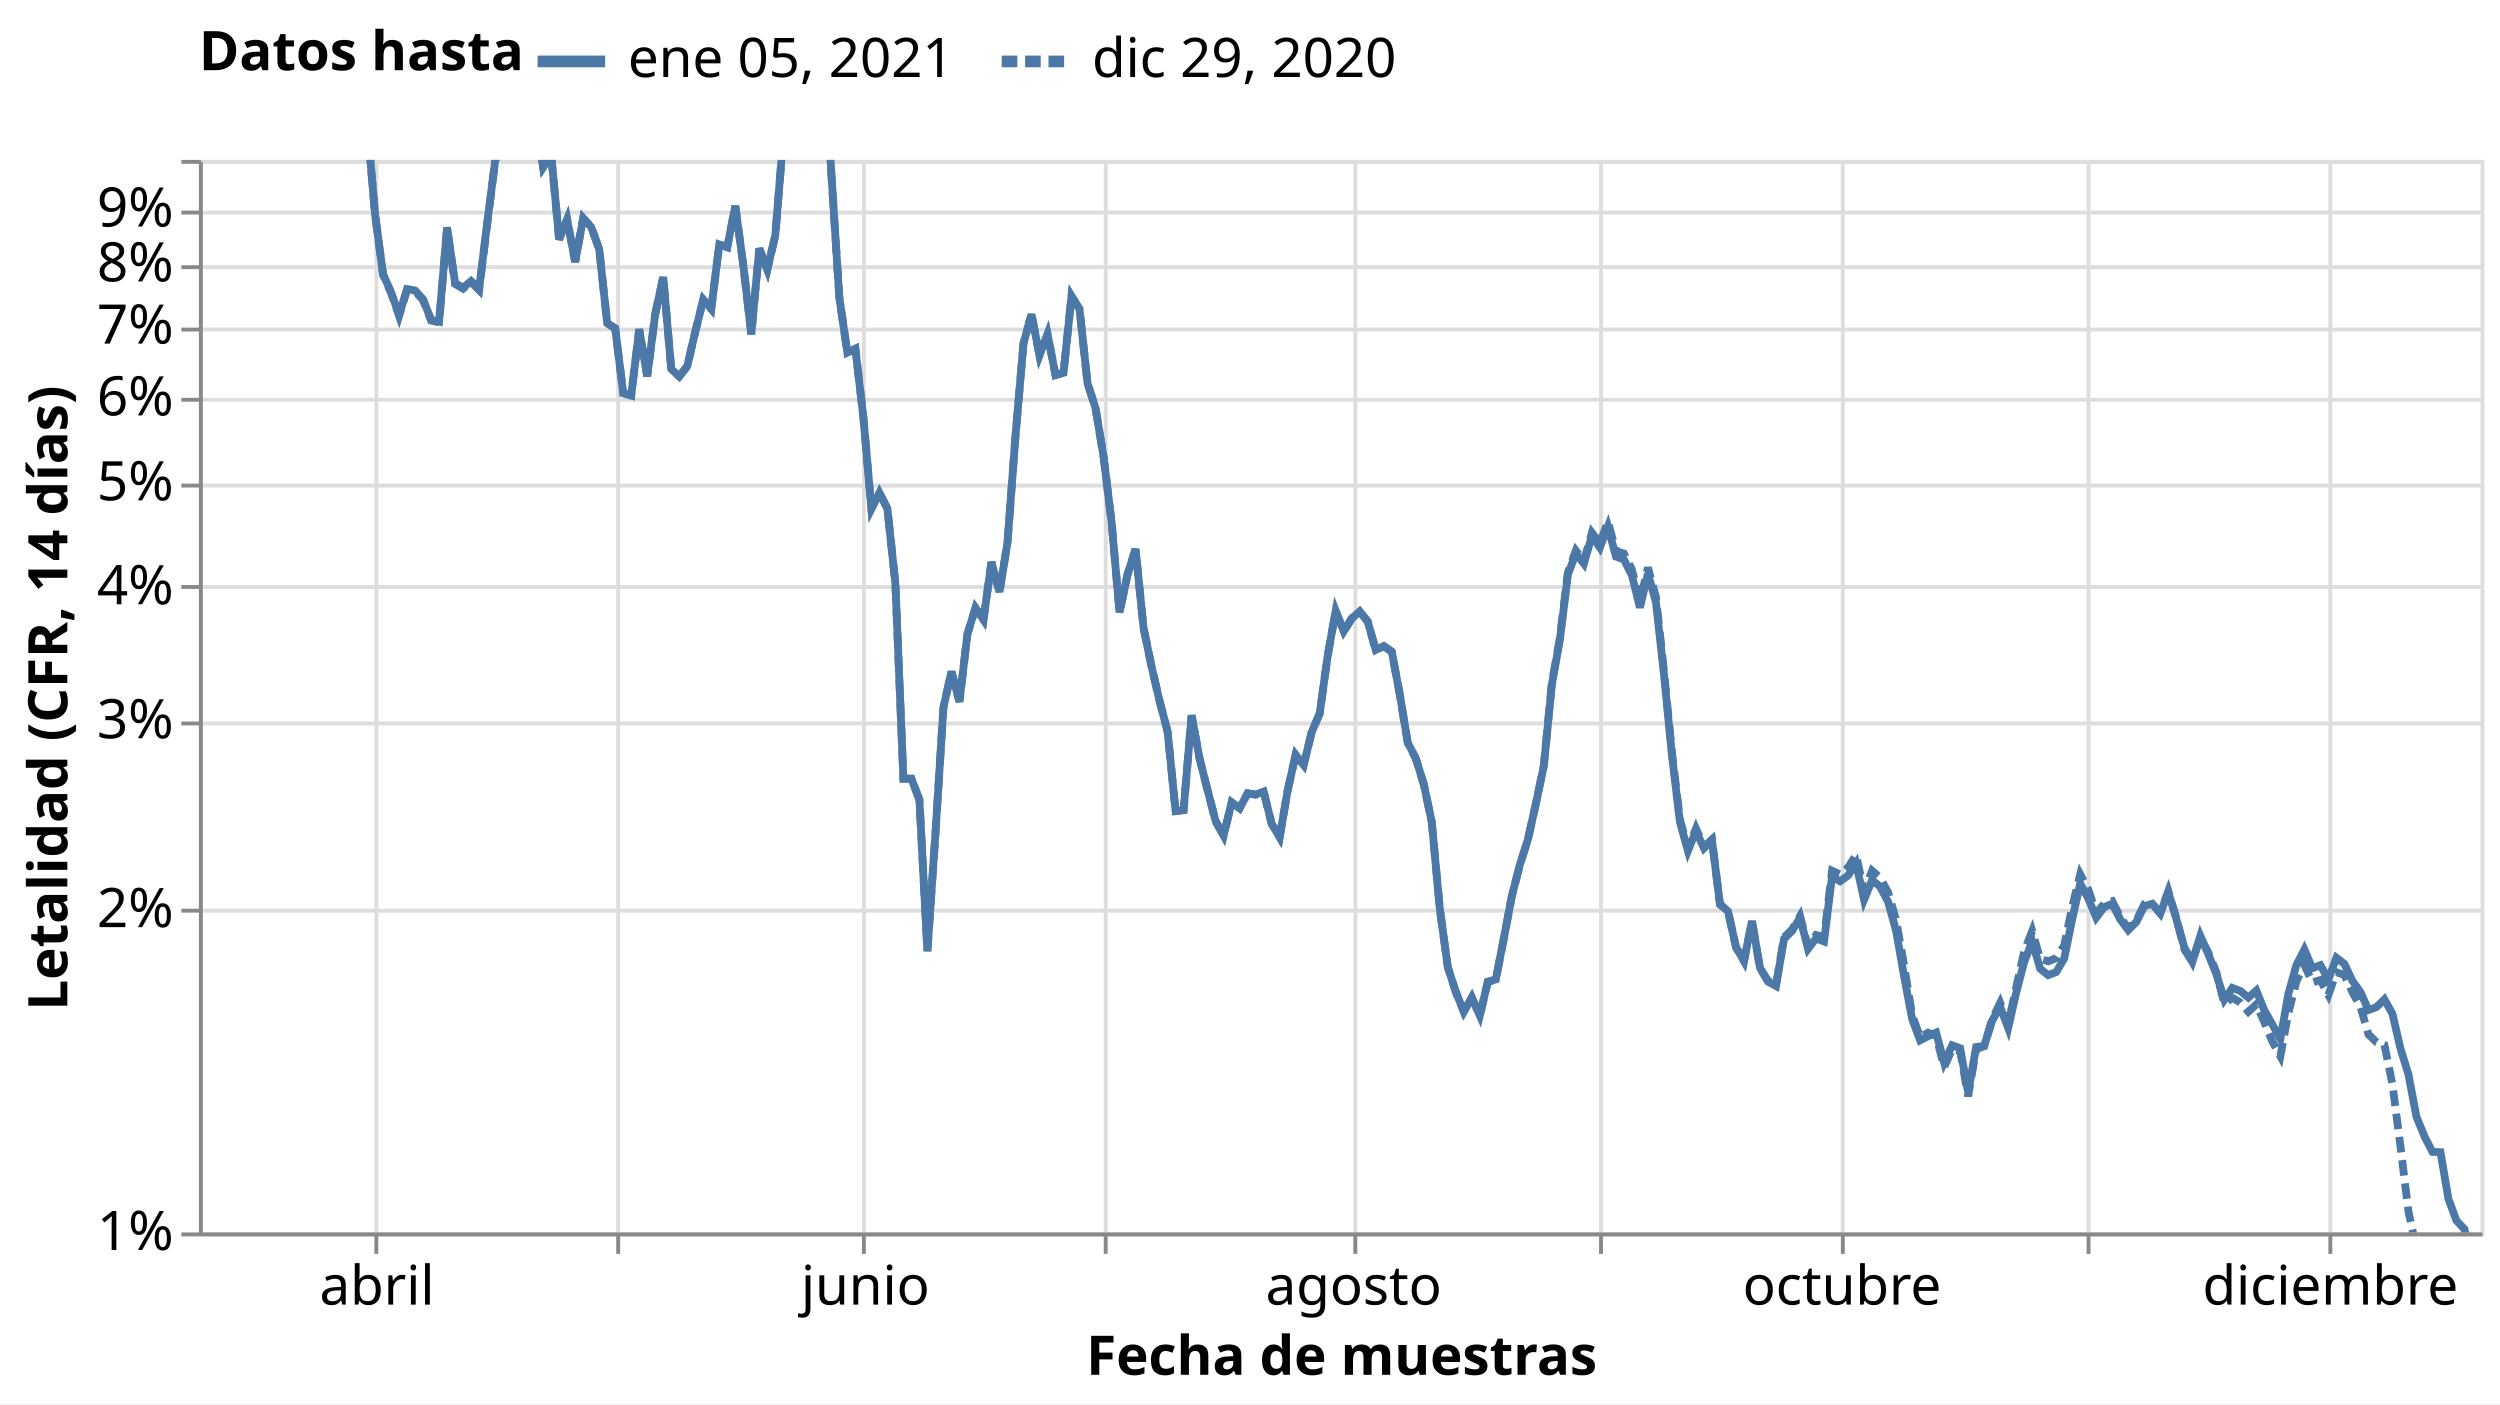
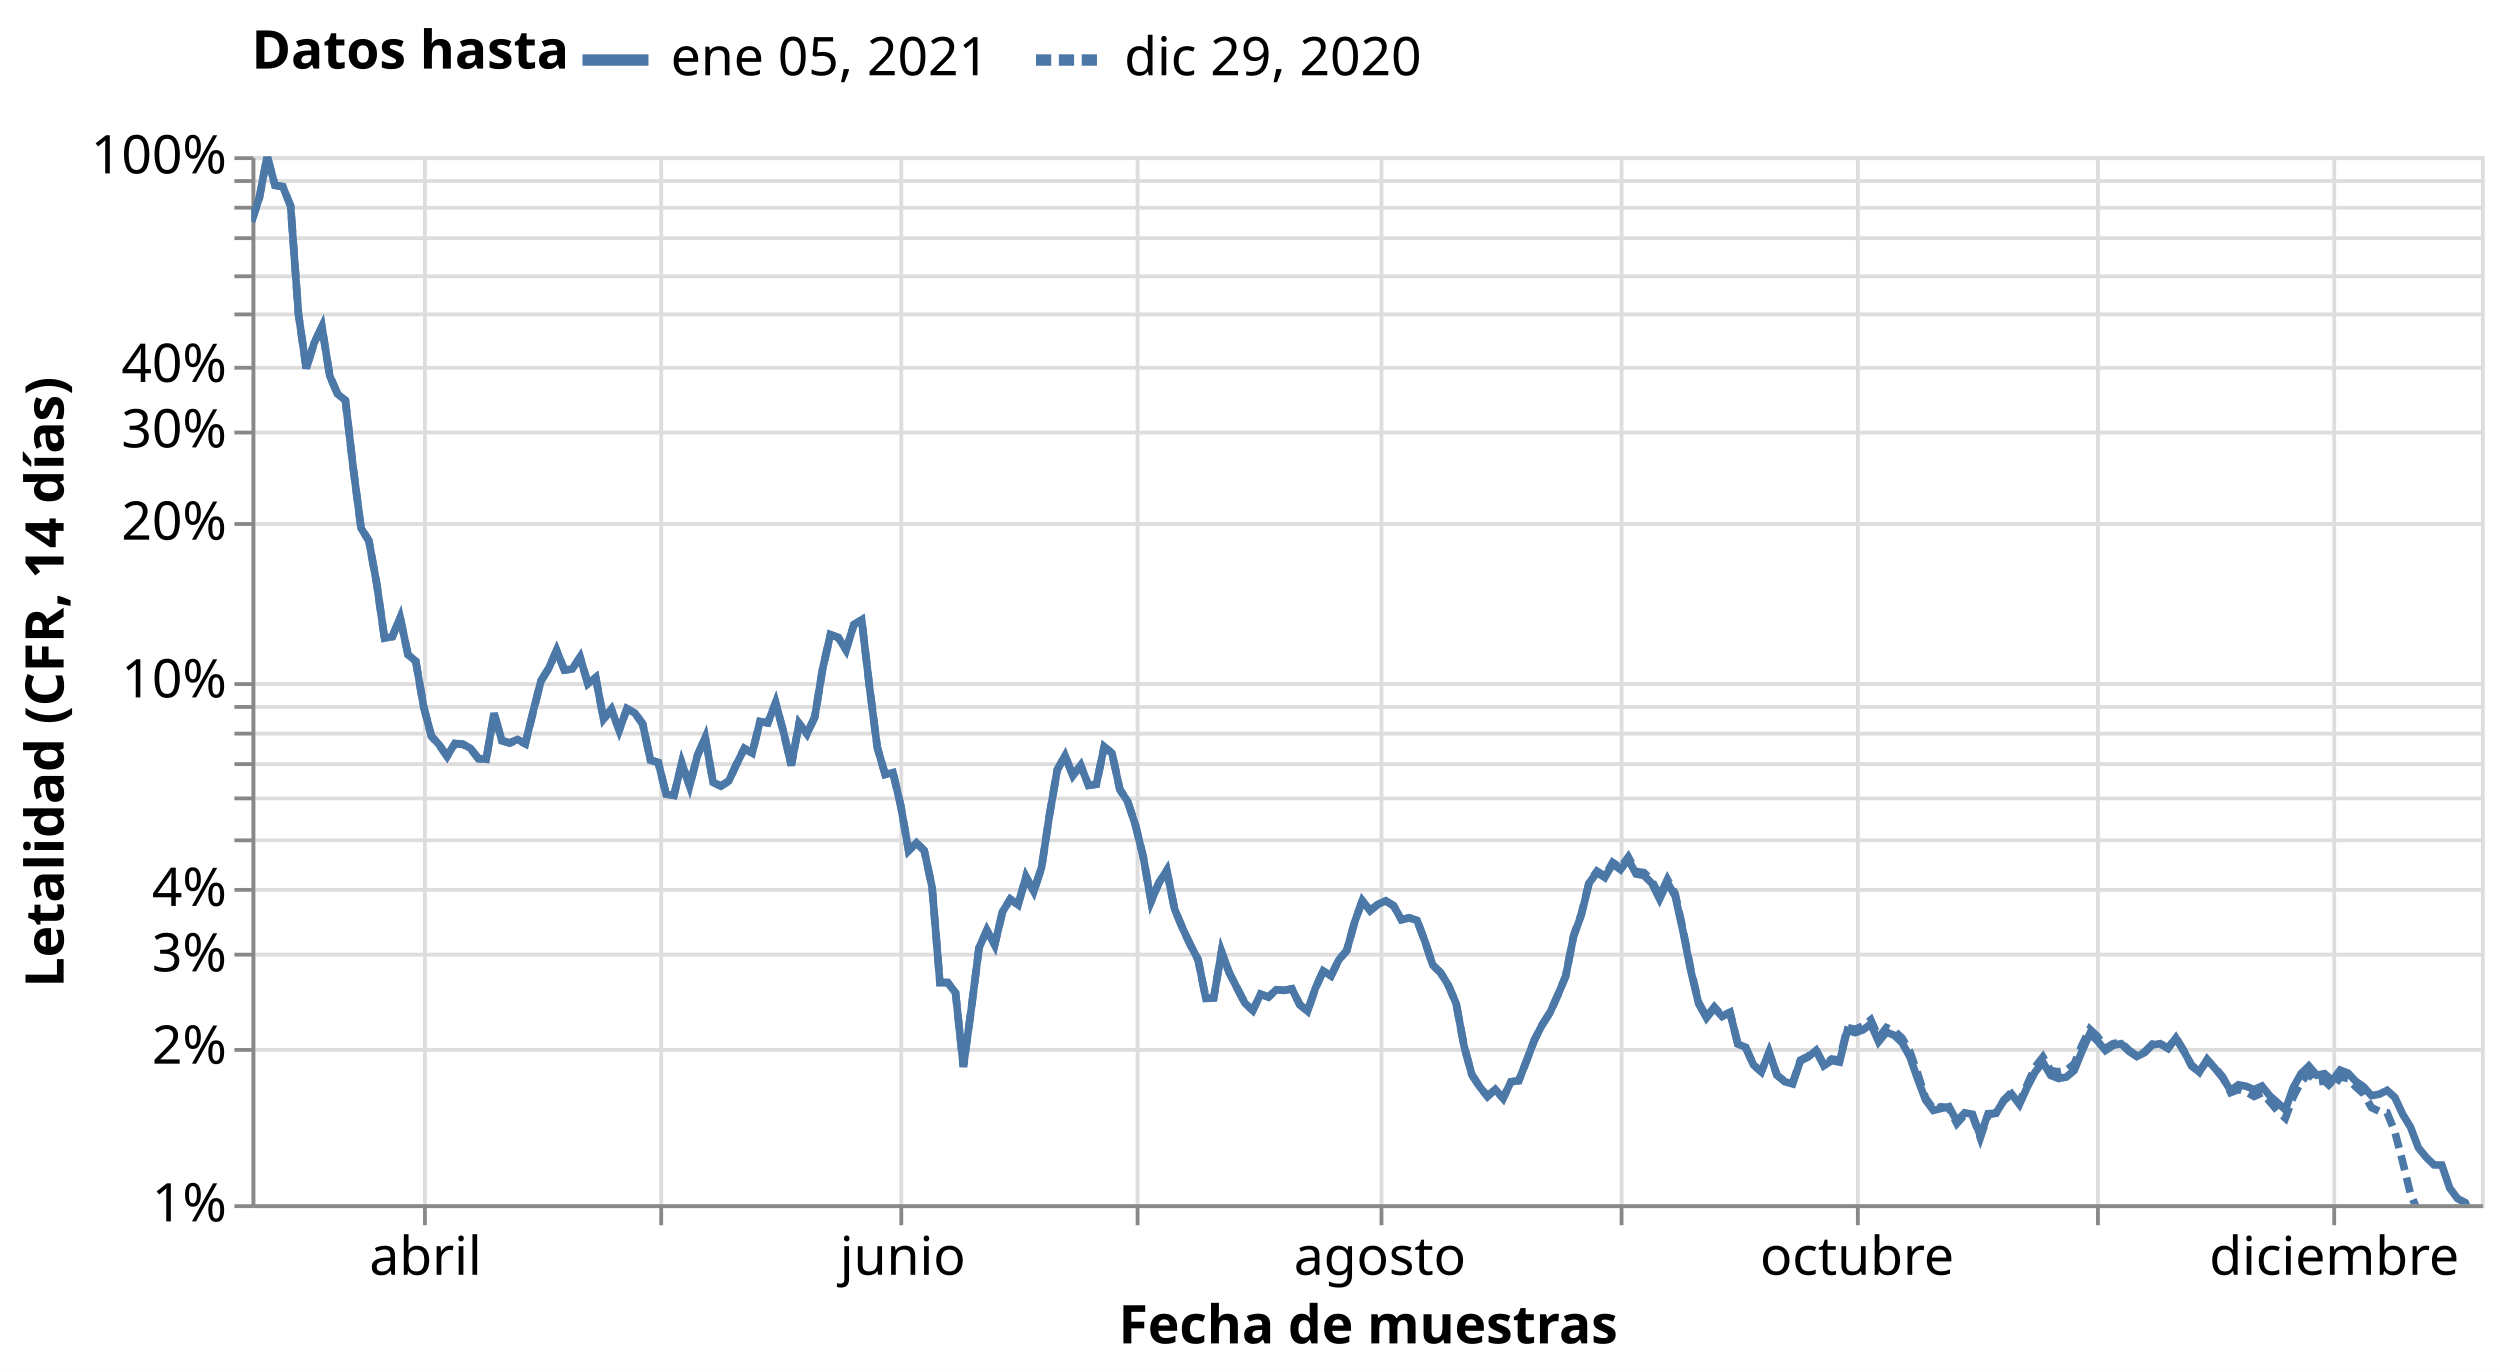
- <svg xmlns="http://www.w3.org/2000/svg" class="marks" width="641" height="360" viewBox="0 0 641 360" version="1.1">
-   <rect width="641" height="360" style="fill: white;" />
+ <svg xmlns="http://www.w3.org/2000/svg" class="marks" width="656" height="360" viewBox="0 0 656 360" version="1.1">
+   <rect width="656" height="360" style="fill: white;" />
  <defs>
    <clipPath id="clip1">
      <rect x="0" y="0" width="585" height="275" />
    </clipPath>
    <clipPath id="clip2">
      <rect x="0" y="0" width="585" height="275" />
    </clipPath>
  </defs>
-   <g transform="translate(51,41)">
+   <g transform="translate(66,41)">
    <g class="mark-group role-frame root">
      <g transform="translate(0,0)">
        <path class="background" d="M0.5,0.5h585v275h-585Z" style="fill: none; stroke: #ddd;" />
        <g>
          <g class="mark-group role-axis">
            <g transform="translate(0.5,275.5)">
              <path class="background" d="M0,0h0v0h0Z" style="pointer-events: none; fill: none;" />
              <g>
                <g class="mark-rule role-axis-grid" style="pointer-events: none;">
                  <line transform="translate(45,-275)" x2="0" y2="275" style="fill: none; stroke: #ddd; stroke-width: 1; opacity: 1;" />
                  <line transform="translate(107,-275)" x2="0" y2="275" style="fill: none; stroke: #ddd; stroke-width: 1; opacity: 1;" />
                  <line transform="translate(170,-275)" x2="0" y2="275" style="fill: none; stroke: #ddd; stroke-width: 1; opacity: 1;" />
                  <line transform="translate(232,-275)" x2="0" y2="275" style="fill: none; stroke: #ddd; stroke-width: 1; opacity: 1;" />
                  <line transform="translate(296,-275)" x2="0" y2="275" style="fill: none; stroke: #ddd; stroke-width: 1; opacity: 1;" />
                  <line transform="translate(359,-275)" x2="0" y2="275" style="fill: none; stroke: #ddd; stroke-width: 1; opacity: 1;" />
                  <line transform="translate(421,-275)" x2="0" y2="275" style="fill: none; stroke: #ddd; stroke-width: 1; opacity: 1;" />
                  <line transform="translate(484,-275)" x2="0" y2="275" style="fill: none; stroke: #ddd; stroke-width: 1; opacity: 1;" />
                  <line transform="translate(546,-275)" x2="0" y2="275" style="fill: none; stroke: #ddd; stroke-width: 1; opacity: 1;" />
                </g>
              </g>
              <path class="foreground" d="" style="pointer-events: none; display: none; fill: none;" />
            </g>
          </g>
          <g class="mark-group role-axis">
            <g transform="translate(0.5,0.5)">
              <path class="background" d="M0,0h0v0h0Z" style="pointer-events: none; fill: none;" />
              <g>
                <g class="mark-rule role-axis-grid" style="pointer-events: none;">
                  <line transform="translate(0,275)" x2="585" y2="0" style="fill: none; stroke: #ddd; stroke-width: 1; opacity: 1;" />
+                   <line transform="translate(0,234)" x2="585" y2="0" style="fill: none; stroke: #ddd; stroke-width: 1; opacity: 1;" />
+                   <line transform="translate(0,209)" x2="585" y2="0" style="fill: none; stroke: #ddd; stroke-width: 1; opacity: 1;" />
                  <line transform="translate(0,192)" x2="585" y2="0" style="fill: none; stroke: #ddd; stroke-width: 1; opacity: 1;" />
+                   <line transform="translate(0,179)" x2="585" y2="0" style="fill: none; stroke: #ddd; stroke-width: 1; opacity: 1;" />
+                   <line transform="translate(0,168)" x2="585" y2="0" style="fill: none; stroke: #ddd; stroke-width: 1; opacity: 1;" />
+                   <line transform="translate(0,159)" x2="585" y2="0" style="fill: none; stroke: #ddd; stroke-width: 1; opacity: 1;" />
+                   <line transform="translate(0,151)" x2="585" y2="0" style="fill: none; stroke: #ddd; stroke-width: 1; opacity: 1;" />
                  <line transform="translate(0,144)" x2="585" y2="0" style="fill: none; stroke: #ddd; stroke-width: 1; opacity: 1;" />
-                   <line transform="translate(0,109)" x2="585" y2="0" style="fill: none; stroke: #ddd; stroke-width: 1; opacity: 1;" />
-                   <line transform="translate(0,83)" x2="585" y2="0" style="fill: none; stroke: #ddd; stroke-width: 1; opacity: 1;" />
-                   <line transform="translate(0,61)" x2="585" y2="0" style="fill: none; stroke: #ddd; stroke-width: 1; opacity: 1;" />
-                   <line transform="translate(0,43)" x2="585" y2="0" style="fill: none; stroke: #ddd; stroke-width: 1; opacity: 1;" />
-                   <line transform="translate(0,27)" x2="585" y2="0" style="fill: none; stroke: #ddd; stroke-width: 1; opacity: 1;" />
+                   <line transform="translate(0,138)" x2="585" y2="0" style="fill: none; stroke: #ddd; stroke-width: 1; opacity: 1;" />
+                   <line transform="translate(0,96)" x2="585" y2="0" style="fill: none; stroke: #ddd; stroke-width: 1; opacity: 1;" />
+                   <line transform="translate(0,72)" x2="585" y2="0" style="fill: none; stroke: #ddd; stroke-width: 1; opacity: 1;" />
+                   <line transform="translate(0,55)" x2="585" y2="0" style="fill: none; stroke: #ddd; stroke-width: 1; opacity: 1;" />
+                   <line transform="translate(0,41)" x2="585" y2="0" style="fill: none; stroke: #ddd; stroke-width: 1; opacity: 1;" />
+                   <line transform="translate(0,31)" x2="585" y2="0" style="fill: none; stroke: #ddd; stroke-width: 1; opacity: 1;" />
+                   <line transform="translate(0,21)" x2="585" y2="0" style="fill: none; stroke: #ddd; stroke-width: 1; opacity: 1;" />
                  <line transform="translate(0,13)" x2="585" y2="0" style="fill: none; stroke: #ddd; stroke-width: 1; opacity: 1;" />
+                   <line transform="translate(0,6)" x2="585" y2="0" style="fill: none; stroke: #ddd; stroke-width: 1; opacity: 1;" />
                  <line transform="translate(0,0)" x2="585" y2="0" style="fill: none; stroke: #ddd; stroke-width: 1; opacity: 1;" />
                </g>
              </g>
              <path class="foreground" d="" style="pointer-events: none; display: none; fill: none;" />
            </g>
          </g>
          <g class="mark-group role-axis">
            <g transform="translate(0.5,275.5)">
              <path class="background" d="M0,0h0v0h0Z" style="pointer-events: none; fill: none;" />
              <g>
                <g class="mark-rule role-axis-tick" style="pointer-events: none;">
                  <line transform="translate(45,0)" x2="0" y2="5" style="fill: none; stroke: #888; stroke-width: 1; opacity: 1;" />
                  <line transform="translate(107,0)" x2="0" y2="5" style="fill: none; stroke: #888; stroke-width: 1; opacity: 1;" />
                  <line transform="translate(170,0)" x2="0" y2="5" style="fill: none; stroke: #888; stroke-width: 1; opacity: 1;" />
                  <line transform="translate(232,0)" x2="0" y2="5" style="fill: none; stroke: #888; stroke-width: 1; opacity: 1;" />
                  <line transform="translate(296,0)" x2="0" y2="5" style="fill: none; stroke: #888; stroke-width: 1; opacity: 1;" />
                  <line transform="translate(359,0)" x2="0" y2="5" style="fill: none; stroke: #888; stroke-width: 1; opacity: 1;" />
                  <line transform="translate(421,0)" x2="0" y2="5" style="fill: none; stroke: #888; stroke-width: 1; opacity: 1;" />
                  <line transform="translate(484,0)" x2="0" y2="5" style="fill: none; stroke: #888; stroke-width: 1; opacity: 1;" />
                  <line transform="translate(546,0)" x2="0" y2="5" style="fill: none; stroke: #888; stroke-width: 1; opacity: 1;" />
                </g>
                <g class="mark-text role-axis-label" style="pointer-events: none;">
                  <text text-anchor="middle" transform="translate(45.15789,18)" style="font-family: sans-serif; font-size: 14px; fill: #000; opacity: 1;">abril</text>
                  <text text-anchor="middle" transform="translate(106.7368,18)" style="font-family: sans-serif; font-size: 14px; fill: #000; opacity: 0;">mayo</text>
                  <text text-anchor="middle" transform="translate(170.3684,18)" style="font-family: sans-serif; font-size: 14px; fill: #000; opacity: 1;">junio</text>
                  <text text-anchor="middle" transform="translate(231.9474,18)" style="font-family: sans-serif; font-size: 14px; fill: #000; opacity: 0;">julio</text>
                  <text text-anchor="middle" transform="translate(295.5789,18)" style="font-family: sans-serif; font-size: 14px; fill: #000; opacity: 1;">agosto</text>
                  <text text-anchor="middle" transform="translate(359.2105,18)" style="font-family: sans-serif; font-size: 14px; fill: #000; opacity: 0;">septiembre</text>
                  <text text-anchor="middle" transform="translate(420.7895,18)" style="font-family: sans-serif; font-size: 14px; fill: #000; opacity: 1;">octubre</text>
                  <text text-anchor="middle" transform="translate(484.4211,18)" style="font-family: sans-serif; font-size: 14px; fill: #000; opacity: 0;">noviembre</text>
                  <text text-anchor="middle" transform="translate(546,18)" style="font-family: sans-serif; font-size: 14px; fill: #000; opacity: 1;">diciembre</text>
                </g>
                <g class="mark-rule role-axis-domain" style="pointer-events: none;">
                  <line transform="translate(0,0)" x2="585" y2="0" style="fill: none; stroke: #888; stroke-width: 1; opacity: 1;" />
                </g>
                <g class="mark-text role-axis-title" style="pointer-events: none;">
                  <text text-anchor="middle" transform="translate(292.5,36)" style="font-family: sans-serif; font-size: 14px; font-weight: bold; fill: #000; opacity: 1;">Fecha de muestras</text>
                </g>
              </g>
              <path class="foreground" d="" style="pointer-events: none; display: none; fill: none;" />
            </g>
          </g>
          <g class="mark-group role-axis">
            <g transform="translate(0.5,0.5)">
              <path class="background" d="M0,0h0v0h0Z" style="pointer-events: none; fill: none;" />
              <g>
                <g class="mark-rule role-axis-tick" style="pointer-events: none;">
                  <line transform="translate(0,275)" x2="-5" y2="0" style="fill: none; stroke: #888; stroke-width: 1; opacity: 1;" />
+                   <line transform="translate(0,234)" x2="-5" y2="0" style="fill: none; stroke: #888; stroke-width: 1; opacity: 1;" />
+                   <line transform="translate(0,209)" x2="-5" y2="0" style="fill: none; stroke: #888; stroke-width: 1; opacity: 1;" />
                  <line transform="translate(0,192)" x2="-5" y2="0" style="fill: none; stroke: #888; stroke-width: 1; opacity: 1;" />
+                   <line transform="translate(0,179)" x2="-5" y2="0" style="fill: none; stroke: #888; stroke-width: 1; opacity: 1;" />
+                   <line transform="translate(0,168)" x2="-5" y2="0" style="fill: none; stroke: #888; stroke-width: 1; opacity: 1;" />
+                   <line transform="translate(0,159)" x2="-5" y2="0" style="fill: none; stroke: #888; stroke-width: 1; opacity: 1;" />
+                   <line transform="translate(0,151)" x2="-5" y2="0" style="fill: none; stroke: #888; stroke-width: 1; opacity: 1;" />
                  <line transform="translate(0,144)" x2="-5" y2="0" style="fill: none; stroke: #888; stroke-width: 1; opacity: 1;" />
-                   <line transform="translate(0,109)" x2="-5" y2="0" style="fill: none; stroke: #888; stroke-width: 1; opacity: 1;" />
-                   <line transform="translate(0,83)" x2="-5" y2="0" style="fill: none; stroke: #888; stroke-width: 1; opacity: 1;" />
-                   <line transform="translate(0,61)" x2="-5" y2="0" style="fill: none; stroke: #888; stroke-width: 1; opacity: 1;" />
-                   <line transform="translate(0,43)" x2="-5" y2="0" style="fill: none; stroke: #888; stroke-width: 1; opacity: 1;" />
-                   <line transform="translate(0,27)" x2="-5" y2="0" style="fill: none; stroke: #888; stroke-width: 1; opacity: 1;" />
+                   <line transform="translate(0,138)" x2="-5" y2="0" style="fill: none; stroke: #888; stroke-width: 1; opacity: 1;" />
+                   <line transform="translate(0,96)" x2="-5" y2="0" style="fill: none; stroke: #888; stroke-width: 1; opacity: 1;" />
+                   <line transform="translate(0,72)" x2="-5" y2="0" style="fill: none; stroke: #888; stroke-width: 1; opacity: 1;" />
+                   <line transform="translate(0,55)" x2="-5" y2="0" style="fill: none; stroke: #888; stroke-width: 1; opacity: 1;" />
+                   <line transform="translate(0,41)" x2="-5" y2="0" style="fill: none; stroke: #888; stroke-width: 1; opacity: 1;" />
+                   <line transform="translate(0,31)" x2="-5" y2="0" style="fill: none; stroke: #888; stroke-width: 1; opacity: 1;" />
+                   <line transform="translate(0,21)" x2="-5" y2="0" style="fill: none; stroke: #888; stroke-width: 1; opacity: 1;" />
                  <line transform="translate(0,13)" x2="-5" y2="0" style="fill: none; stroke: #888; stroke-width: 1; opacity: 1;" />
+                   <line transform="translate(0,6)" x2="-5" y2="0" style="fill: none; stroke: #888; stroke-width: 1; opacity: 1;" />
                  <line transform="translate(0,0)" x2="-5" y2="0" style="fill: none; stroke: #888; stroke-width: 1; opacity: 1;" />
                </g>
                <g class="mark-text role-axis-label" style="pointer-events: none;">
                  <text text-anchor="end" transform="translate(-7,279)" style="font-family: sans-serif; font-size: 14px; fill: #000; opacity: 1;">1%</text>
-                   <text text-anchor="end" transform="translate(-7,196.2168)" style="font-family: sans-serif; font-size: 14px; fill: #000; opacity: 1;">2%</text>
-                   <text text-anchor="end" transform="translate(-7,147.7917)" style="font-family: sans-serif; font-size: 14px; fill: #000; opacity: 1;">3%</text>
-                   <text text-anchor="end" transform="translate(-7,113.4335)" style="font-family: sans-serif; font-size: 14px; fill: #000; opacity: 1;">4%</text>
-                   <text text-anchor="end" transform="translate(-7,86.78325)" style="font-family: sans-serif; font-size: 14px; fill: #000; opacity: 1;">5%</text>
-                   <text text-anchor="end" transform="translate(-7,65.00841)" style="font-family: sans-serif; font-size: 14px; fill: #000; opacity: 1;">6%</text>
-                   <text text-anchor="end" transform="translate(-7,46.59804)" style="font-family: sans-serif; font-size: 14px; fill: #000; opacity: 1;">7%</text>
-                   <text text-anchor="end" transform="translate(-7,30.65025)" style="font-family: sans-serif; font-size: 14px; fill: #000; opacity: 1;">8%</text>
-                   <text text-anchor="end" transform="translate(-7,16.58331)" style="font-family: sans-serif; font-size: 14px; fill: #000; opacity: 1;">9%</text>
-                   <text text-anchor="end" transform="translate(-7,4)" style="font-family: sans-serif; font-size: 14px; fill: #000; opacity: 0;">10%</text>
+                   <text text-anchor="end" transform="translate(-7,237.6084)" style="font-family: sans-serif; font-size: 14px; fill: #000; opacity: 1;">2%</text>
+                   <text text-anchor="end" transform="translate(-7,213.3958)" style="font-family: sans-serif; font-size: 14px; fill: #000; opacity: 1;">3%</text>
+                   <text text-anchor="end" transform="translate(-7,196.2168)" style="font-family: sans-serif; font-size: 14px; fill: #000; opacity: 1;">4%</text>
+                   <text text-anchor="end" transform="translate(-7,182.8916)" style="font-family: sans-serif; font-size: 14px; fill: #000; opacity: 0;">5%</text>
+                   <text text-anchor="end" transform="translate(-7,172.0042)" style="font-family: sans-serif; font-size: 14px; fill: #000; opacity: 1;" />
+                   <text text-anchor="end" transform="translate(-7,162.799)" style="font-family: sans-serif; font-size: 14px; fill: #000; opacity: 1;" />
+                   <text text-anchor="end" transform="translate(-7,154.8251)" style="font-family: sans-serif; font-size: 14px; fill: #000; opacity: 1;" />
+                   <text text-anchor="end" transform="translate(-7,147.7917)" style="font-family: sans-serif; font-size: 14px; fill: #000; opacity: 1;" />
+                   <text text-anchor="end" transform="translate(-7,141.5)" style="font-family: sans-serif; font-size: 14px; fill: #000; opacity: 1;">10%</text>
+                   <text text-anchor="end" transform="translate(-7,100.1084)" style="font-family: sans-serif; font-size: 14px; fill: #000; opacity: 1;">20%</text>
+                   <text text-anchor="end" transform="translate(-7,75.89583)" style="font-family: sans-serif; font-size: 14px; fill: #000; opacity: 1;">30%</text>
+                   <text text-anchor="end" transform="translate(-7,58.71675)" style="font-family: sans-serif; font-size: 14px; fill: #000; opacity: 1;">40%</text>
+                   <text text-anchor="end" transform="translate(-7,45.39162)" style="font-family: sans-serif; font-size: 14px; fill: #000; opacity: 0;">50%</text>
+                   <text text-anchor="end" transform="translate(-7,34.5042)" style="font-family: sans-serif; font-size: 14px; fill: #000; opacity: 1;" />
+                   <text text-anchor="end" transform="translate(-7,25.29902)" style="font-family: sans-serif; font-size: 14px; fill: #000; opacity: 1;" />
+                   <text text-anchor="end" transform="translate(-7,17.32513)" style="font-family: sans-serif; font-size: 14px; fill: #000; opacity: 1;" />
+                   <text text-anchor="end" transform="translate(-7,10.29165)" style="font-family: sans-serif; font-size: 14px; fill: #000; opacity: 1;" />
+                   <text text-anchor="end" transform="translate(-7,4)" style="font-family: sans-serif; font-size: 14px; fill: #000; opacity: 1;">100%</text>
                </g>
                <g class="mark-rule role-axis-domain" style="pointer-events: none;">
                  <line transform="translate(0,275)" x2="0" y2="-275" style="fill: none; stroke: #888; stroke-width: 1; opacity: 1;" />
                </g>
                <g class="mark-text role-axis-title" style="pointer-events: none;">
-                   <text text-anchor="middle" transform="translate(-31.23438,137.5) rotate(-90) translate(0,-3)" style="font-family: sans-serif; font-size: 14px; font-weight: bold; fill: #000; opacity: 1;">Letalidad (CFR, 14 días)</text>
+                   <text text-anchor="middle" transform="translate(-46.80664,137.5) rotate(-90) translate(0,-3)" style="font-family: sans-serif; font-size: 14px; font-weight: bold; fill: #000; opacity: 1;">Letalidad (CFR, 14 días)</text>
                </g>
              </g>
              <path class="foreground" d="" style="pointer-events: none; display: none; fill: none;" />
            </g>
          </g>
          <g class="mark-group role-scope pathgroup">
            <g transform="translate(0,0)">
              <path class="background" d="M0,0h585v275h-585Z" style="fill: none;" />
              <g>
                <g class="mark-line role-mark marks" clip-path="url(#clip1)">
-                   <path d="M0,-240.642L2.053,-253.225L4.105,-275L6.158,-259.733L8.211,-259.052L10.263,-248.882L12.316,-192.217L14.368,-163.615L16.421,-176.949L18.474,-185.518L20.526,-159.739L22.579,-150.241L24.632,-146.875L26.684,-111.386L28.737,-79.848L30.789,-73.224L32.842,-50.744L34.895,-22.086L36.947,-22.882L39,-32.919L41.053,-13.452L43.105,-9.958L45.158,13.897L47.211,29.275L49.263,33.903L51.316,39.797L53.368,33.118L55.421,33.465L57.474,35.743L59.526,40.995L61.579,41.458L63.632,17.267L65.684,31.57L67.737,32.776L69.789,31.064L71.842,33.099L73.895,16.367L75.947,0.351L78,-6.317L80.053,-15.656L82.105,-5.343L84.158,-5.909L86.211,-12.127L88.263,1.823L90.316,-1.442L92.368,20.41L94.421,15.267L96.474,26.172L98.526,14.948L100.579,17.21L102.632,22.876L104.684,41.879L106.737,43.194L108.789,59.808L110.842,60.41L112.895,43.422L114.947,55.509L117,39.527L119.053,30.015L121.105,53.619L123.158,55.509L125.211,52.91L127.263,44.059L129.316,35.819L131.368,38.2L133.421,21.673L135.474,22.386L137.526,11.8L139.579,27.017L141.632,44.693L143.684,22.713L145.737,28.111L147.789,19.326L149.842,-5.792L151.895,-23.925L153.947,-22.459L156,-15.948L158.053,-29.165L160.105,-31.733L162.158,3.53L164.211,35.349L166.263,49.416L168.316,48.425L170.368,65.979L172.421,89.42L174.474,85.315L176.526,89.42L178.579,108.635L180.632,158.652L182.684,158.652L184.737,164.064L186.789,202.874L188.842,172.807L190.895,140.4L192.947,131.208L195,138.916L197.053,121.538L199.105,114.881L201.158,117.886L203.211,103.128L205.263,110.791L207.316,98.17L209.368,70.862L211.421,47.051L213.474,39.571L215.526,50.098L217.579,44.693L219.632,55.162L221.684,54.592L223.737,34.926L225.789,38.256L227.842,57.276L229.895,63.643L231.947,76.039L234,92.822L236.053,116.034L238.105,106.263L240.158,99.789L242.211,120.048L244.263,129.945L246.316,138.734L248.368,146.555L250.421,166.983L252.474,166.705L254.526,142.407L256.579,153.552L258.632,161.625L260.684,169.537L262.737,173.224L264.789,164.736L266.842,166.24L268.895,162.403L270.947,162.745L273,161.949L275.053,170.238L277.105,173.666L279.158,161.646L281.211,152.527L283.263,155.12L285.316,146.735L287.368,141.935L289.421,127.123L291.474,115.587L293.526,120.874L295.579,117.562L297.632,115.78L299.684,118.327L301.737,125.649L303.789,124.635L305.842,126.049L307.895,136.971L309.947,149.431L312,153.393L314.053,160.055L316.105,169.741L318.158,191.904L320.211,206.96L322.263,213.309L324.316,218.349L326.368,214.723L328.421,219.402L330.474,210.699L332.526,210.13L334.579,199.609L336.632,188.763L338.684,180.749L340.737,174.292L342.789,165.118L344.842,155.361L346.895,134.503L348.947,123.072L351,106.341L353.053,100.89L355.105,103.536L357.158,96.39L359.211,99.393L361.263,93.994L363.316,101.699L365.368,102.456L367.421,106.515L369.474,114.796L371.526,106.069L373.579,113.372L375.632,131.857L377.684,152.63L379.737,169.803L381.789,177.17L383.842,172.024L385.895,176.476L387.947,174.404L390,190.9L392.053,192.639L394.105,201.84L396.158,205.372L398.211,195.13L400.263,207.142L402.316,210.695L404.368,211.821L406.421,199.719L408.474,197.707L410.526,194.295L412.579,202.3L414.632,199.609L416.684,200.394L418.737,183.716L420.789,184.954L422.842,183.501L424.895,180.352L426.947,189.706L429,184.666L431.053,186.329L433.105,190.235L435.158,197.674L437.211,209.369L439.263,220.242L441.316,225.742L443.368,224.694L445.421,223.77L447.474,231.442L449.526,227.018L451.579,227.763L453.632,239.111L455.684,227.459L457.737,227.171L459.789,220.671L461.842,217.121L463.895,222.607L465.947,213.541L468,205.646L470.053,200.424L472.105,207.375L474.158,209.024L476.211,208.239L478.263,204.78L480.316,194.687L482.368,185.521L484.421,189.34L486.474,194.282L488.526,191.565L490.579,190.725L492.632,194.724L494.684,197.478L496.737,195.419L498.789,191.34L500.842,190.721L502.895,193.223L504.947,187.746L507,194.569L509.053,201.893L511.105,205.639L513.158,198.942L515.211,203.659L517.263,208.733L519.316,215.322L521.368,212.291L523.421,213.086L525.474,214.785L527.526,212.971L529.579,218.051L531.632,221.669L533.684,225.414L535.737,213.82L537.789,206.472L539.842,202.464L541.895,207.252L543.947,206.472L546,210.114L548.053,204.566L550.105,206.155L552.158,210.504L554.211,213.334L556.263,217.996L558.316,217.23L560.368,215.226L562.421,218.954L564.474,227.799L566.526,234.516L568.579,245.336L570.632,250.361L572.684,254.343L574.737,254.422L576.789,266.432L578.842,271.982L580.895,274.142L582.947,283.212L585,289.207" style="fill: none; stroke: #4c78a8; stroke-width: 2; stroke-dasharray: 1,0;" />
+                   <path d="M0,17.179L2.053,10.887L4.105,0L6.158,7.634L8.211,7.974L10.263,13.059L12.316,41.392L14.368,55.692L16.421,49.025L18.474,44.741L20.526,57.63L22.579,62.379L24.632,64.062L26.684,81.807L28.737,97.576L30.789,100.888L32.842,112.128L34.895,126.457L36.947,126.059L39,121.04L41.053,130.774L43.105,132.521L45.158,144.449L47.211,152.138L49.263,154.451L51.316,157.398L53.368,154.059L55.421,154.233L57.474,155.372L59.526,157.997L61.579,158.229L63.632,146.134L65.684,153.285L67.737,153.888L69.789,153.032L71.842,154.05L73.895,145.683L75.947,137.675L78,134.342L80.053,129.672L82.105,134.829L84.158,134.545L86.211,131.437L88.263,138.412L90.316,136.779L92.368,147.705L94.421,145.134L96.474,150.586L98.526,144.974L100.579,146.105L102.632,148.938L104.684,158.44L106.737,159.097L108.789,167.404L110.842,167.705L112.895,159.211L114.947,165.255L117,157.264L119.053,152.507L121.105,164.309L123.158,165.255L125.211,163.955L127.263,159.529L129.316,155.41L131.368,156.6L133.421,148.336L135.474,148.693L137.526,143.4L139.579,151.009L141.632,159.846L143.684,148.857L145.737,151.556L147.789,147.163L149.842,134.604L151.895,125.537L153.947,126.27L156,129.526L158.053,122.918L160.105,121.633L162.158,139.265L164.211,155.175L166.263,162.208L168.316,161.713L170.368,170.49L172.421,182.21L174.474,180.158L176.526,182.21L178.579,191.817L180.632,216.826L182.684,216.826L184.737,219.532L186.789,238.937L188.842,223.903L190.895,207.7L192.947,203.104L195,206.958L197.053,198.269L199.105,194.94L201.158,196.443L203.211,189.064L205.263,192.895L207.316,186.585L209.368,172.931L211.421,161.025L213.474,157.286L215.526,162.549L217.579,159.846L219.632,165.081L221.684,164.796L223.737,154.963L225.789,156.628L227.842,166.138L229.895,169.322L231.947,175.519L234,183.911L236.053,195.517L238.105,190.631L240.158,187.395L242.211,197.524L244.263,202.472L246.316,206.867L248.368,210.778L250.421,220.992L252.474,220.852L254.526,208.704L256.579,214.276L258.632,218.313L260.684,222.268L262.737,224.112L264.789,219.868L266.842,220.62L268.895,218.702L270.947,218.872L273,218.474L275.053,222.619L277.105,224.333L279.158,218.323L281.211,213.763L283.263,215.06L285.316,210.868L287.368,208.467L289.421,201.061L291.474,195.293L293.526,197.937L295.579,196.281L297.632,195.39L299.684,196.664L301.737,200.325L303.789,199.817L305.842,200.525L307.895,205.986L309.947,212.215L312,214.197L314.053,217.528L316.105,222.37L318.158,233.452L320.211,240.98L322.263,244.154L324.316,246.675L326.368,244.861L328.421,247.201L330.474,242.849L332.526,242.565L334.579,237.305L336.632,231.881L338.684,227.874L340.737,224.646L342.789,220.059L344.842,215.18L346.895,204.751L348.947,199.036L351,190.67L353.053,187.945L355.105,189.268L357.158,185.695L359.211,187.197L361.263,184.497L363.316,188.349L365.368,188.728L367.421,190.758L369.474,194.898L371.526,190.535L373.579,194.186L375.632,203.428L377.684,213.815L379.737,222.402L381.789,226.085L383.842,223.512L385.895,225.738L387.947,224.702L390,232.95L392.053,233.819L394.105,238.42L396.158,240.186L398.211,235.065L400.263,241.071L402.316,242.848L404.368,243.411L406.421,237.36L408.474,236.354L410.526,234.648L412.579,238.65L414.632,237.305L416.684,237.697L418.737,229.358L420.789,229.977L422.842,229.25L424.895,227.676L426.947,232.353L429,229.833L431.053,230.665L433.105,232.618L435.158,236.337L437.211,242.185L439.263,247.621L441.316,250.371L443.368,249.847L445.421,249.385L447.474,253.221L449.526,251.009L451.579,251.382L453.632,257.055L455.684,251.23L457.737,251.085L459.789,247.835L461.842,246.061L463.895,248.803L465.947,244.271L468,240.323L470.053,237.712L472.105,241.188L474.158,242.012L476.211,241.62L478.263,239.89L480.316,234.843L482.368,230.261L484.421,232.17L486.474,234.641L488.526,233.283L490.579,232.862L492.632,234.862L494.684,236.239L496.737,235.21L498.789,233.17L500.842,232.861L502.895,234.111L504.947,231.373L507,234.784L509.053,238.447L511.105,240.32L513.158,236.971L515.211,239.329L517.263,241.866L519.316,245.161L521.368,243.646L523.421,244.043L525.474,244.893L527.526,243.986L529.579,246.526L531.632,248.335L533.684,250.207L535.737,244.41L537.789,240.736L539.842,238.732L541.895,241.126L543.947,240.736L546,242.557L548.053,239.783L550.105,240.578L552.158,242.752L554.211,244.167L556.263,246.498L558.316,246.115L560.368,245.113L562.421,246.977L564.474,251.399L566.526,254.758L568.579,260.168L570.632,262.68L572.684,264.671L574.737,264.711L576.789,270.716L578.842,273.491L580.895,274.571L582.947,279.106L585,282.104" style="fill: none; stroke: #4c78a8; stroke-width: 2; stroke-dasharray: 1,0;" />
                </g>
              </g>
              <path class="foreground" d="" style="display: none; fill: none;" />
            </g>
            <g transform="translate(0,0)">
              <path class="background" d="M0,0h585v275h-585Z" style="fill: none;" />
              <g>
                <g class="mark-line role-mark marks" clip-path="url(#clip2)">
-                   <path d="M0,-240.642L2.053,-253.225L4.105,-275L6.158,-259.733L8.211,-259.052L10.263,-248.882L12.316,-192.217L14.368,-163.615L16.421,-176.949L18.474,-185.518L20.526,-159.739L22.579,-150.241L24.632,-146.875L26.684,-111.386L28.737,-79.848L30.789,-73.224L32.842,-50.744L34.895,-22.086L36.947,-22.882L39,-32.919L41.053,-13.452L43.105,-9.958L45.158,13.897L47.211,29.483L49.263,34.098L51.316,39.991L53.368,33.315L55.421,33.657L57.474,35.94L59.526,41.196L61.579,41.669L63.632,17.497L65.684,31.805L67.737,33.015L69.789,31.334L71.842,33.391L73.895,16.692L75.947,0.351L78,-6.317L80.053,-15.656L82.105,-5.343L84.158,-5.909L86.211,-12.127L88.263,1.823L90.316,-1.442L92.368,20.41L94.421,15.267L96.474,26.172L98.526,14.948L100.579,17.21L102.632,22.876L104.684,41.879L106.737,43.194L108.789,59.808L110.842,60.41L112.895,43.422L114.947,55.509L117,39.527L119.053,30.015L121.105,53.619L123.158,55.509L125.211,52.91L127.263,44.059L129.316,35.819L131.368,38.2L133.421,21.673L135.474,22.386L137.526,11.8L139.579,27.017L141.632,44.693L143.684,22.713L145.737,28.111L147.789,19.326L149.842,-5.792L151.895,-23.925L153.947,-22.459L156,-15.948L158.053,-29.165L160.105,-31.733L162.158,3.53L164.211,35.349L166.263,49.416L168.316,48.425L170.368,65.979L172.421,89.42L174.474,85.315L176.526,89.42L178.579,108.635L180.632,158.652L182.684,158.652L184.737,164.064L186.789,202.874L188.842,172.807L190.895,140.4L192.947,131.208L195,138.916L197.053,121.538L199.105,114.881L201.158,117.886L203.211,103.128L205.263,110.791L207.316,98.17L209.368,70.862L211.421,47.051L213.474,39.571L215.526,50.098L217.579,44.693L219.632,55.162L221.684,54.592L223.737,34.926L225.789,38.256L227.842,57.276L229.895,63.643L231.947,76.039L234,92.822L236.053,116.034L238.105,106.263L240.158,99.789L242.211,120.048L244.263,129.945L246.316,138.734L248.368,146.555L250.421,166.983L252.474,166.705L254.526,142.407L256.579,153.552L258.632,161.625L260.684,169.537L262.737,173.224L264.789,164.736L266.842,166.24L268.895,162.403L270.947,162.745L273,161.949L275.053,170.238L277.105,173.666L279.158,161.646L281.211,152.527L283.263,155.12L285.316,146.735L287.368,141.935L289.421,127.159L291.474,115.626L293.526,120.913L295.579,117.6L297.632,115.818L299.684,118.365L301.737,125.685L303.789,124.704L305.842,126.117L307.895,137.035L309.947,149.493L312,153.456L314.053,160.116L316.105,169.8L318.158,191.932L320.211,206.987L322.263,213.335L324.316,218.401L326.368,214.775L328.421,219.428L330.474,210.753L332.526,210.156L334.579,199.637L336.632,188.791L338.684,180.778L340.737,174.321L342.789,165.118L344.842,155.206L346.895,134.108L348.947,122.589L351,105.786L353.053,100.166L355.105,102.849L357.158,95.586L359.211,98.325L361.263,92.736L363.316,100.308L365.368,100.931L367.421,105.029L369.474,113.307L371.526,104.512L373.579,112.044L375.632,130.964L377.684,151.884L379.737,169.129L381.789,176.602L383.842,171.425L385.895,176.121L387.947,174.232L390,190.822L392.053,192.614L394.105,201.912L396.158,205.467L398.211,195.225L400.263,207.233L402.316,210.491L404.368,211.495L406.421,199.349L408.474,197.318L410.526,193.851L412.579,201.776L414.632,198.741L416.684,199.343L418.737,182.258L420.789,183.164L422.842,181.434L424.895,178.183L426.947,187.54L429,182.258L431.053,184.052L433.105,187.781L435.158,194.916L437.211,206.49L439.263,219.243L441.316,224.885L443.368,223.784L445.421,224.593L447.474,232.615L449.526,228.006L451.579,228.437L453.632,240.102L455.684,228.009L457.737,227.243L459.789,220.362L461.842,216.129L463.895,221.608L465.947,212.184L468,202.947L470.053,197.708L472.105,204.843L474.158,205.475L476.211,204.661L478.263,201.371L480.316,191.502L482.368,183.15L484.421,187.041L486.474,193.124L488.526,190.674L490.579,190.059L492.632,194.1L494.684,197.07L496.737,195.037L498.789,190.882L500.842,190.766L502.895,193.075L504.947,187.492L507,194.317L509.053,202.399L511.105,205.587L513.158,199.415L515.211,203.239L517.263,208.236L519.316,216.391L521.368,214.811L523.421,216.04L525.474,218.417L527.526,216.531L529.579,221.107L531.632,226.031L533.684,229.815L535.737,218.73L537.789,210.642L539.842,206.434L541.895,210.887L543.947,210.268L546,214.12L548.053,208.275L550.105,208.977L552.158,213.399L554.211,217.1L556.263,224.218L558.316,226.207L560.368,226.936L562.421,237.051L564.474,252.854L566.526,269.63L568.579,279.129L570.632,284.049" style="fill: none; stroke: #4c78a8; stroke-width: 2; stroke-dasharray: 4,2;" />
+                   <path d="M0,17.179L2.053,10.887L4.105,0L6.158,7.634L8.211,7.974L10.263,13.059L12.316,41.392L14.368,55.692L16.421,49.025L18.474,44.741L20.526,57.63L22.579,62.379L24.632,64.062L26.684,81.807L28.737,97.576L30.789,100.888L32.842,112.128L34.895,126.457L36.947,126.059L39,121.04L41.053,130.774L43.105,132.521L45.158,144.449L47.211,152.241L49.263,154.549L51.316,157.496L53.368,154.158L55.421,154.329L57.474,155.47L59.526,158.098L61.579,158.334L63.632,146.248L65.684,153.402L67.737,154.007L69.789,153.167L71.842,154.196L73.895,145.846L75.947,137.675L78,134.342L80.053,129.672L82.105,134.829L84.158,134.545L86.211,131.437L88.263,138.412L90.316,136.779L92.368,147.705L94.421,145.134L96.474,150.586L98.526,144.974L100.579,146.105L102.632,148.938L104.684,158.44L106.737,159.097L108.789,167.404L110.842,167.705L112.895,159.211L114.947,165.255L117,157.264L119.053,152.507L121.105,164.309L123.158,165.255L125.211,163.955L127.263,159.529L129.316,155.41L131.368,156.6L133.421,148.336L135.474,148.693L137.526,143.4L139.579,151.009L141.632,159.846L143.684,148.857L145.737,151.556L147.789,147.163L149.842,134.604L151.895,125.537L153.947,126.27L156,129.526L158.053,122.918L160.105,121.633L162.158,139.265L164.211,155.175L166.263,162.208L168.316,161.713L170.368,170.49L172.421,182.21L174.474,180.158L176.526,182.21L178.579,191.817L180.632,216.826L182.684,216.826L184.737,219.532L186.789,238.937L188.842,223.903L190.895,207.7L192.947,203.104L195,206.958L197.053,198.269L199.105,194.94L201.158,196.443L203.211,189.064L205.263,192.895L207.316,186.585L209.368,172.931L211.421,161.025L213.474,157.286L215.526,162.549L217.579,159.846L219.632,165.081L221.684,164.796L223.737,154.963L225.789,156.628L227.842,166.138L229.895,169.322L231.947,175.519L234,183.911L236.053,195.517L238.105,190.631L240.158,187.395L242.211,197.524L244.263,202.472L246.316,206.867L248.368,210.778L250.421,220.992L252.474,220.852L254.526,208.704L256.579,214.276L258.632,218.313L260.684,222.268L262.737,224.112L264.789,219.868L266.842,220.62L268.895,218.702L270.947,218.872L273,218.474L275.053,222.619L277.105,224.333L279.158,218.323L281.211,213.763L283.263,215.06L285.316,210.868L287.368,208.467L289.421,201.08L291.474,195.313L293.526,197.956L295.579,196.3L297.632,195.409L299.684,196.682L301.737,200.342L303.789,199.852L305.842,200.558L307.895,206.018L309.947,212.247L312,214.228L314.053,217.558L316.105,222.4L318.158,233.466L320.211,240.994L322.263,244.168L324.316,246.701L326.368,244.887L328.421,247.214L330.474,242.876L332.526,242.578L334.579,237.318L336.632,231.896L338.684,227.889L340.737,224.66L342.789,220.059L344.842,215.103L346.895,204.554L348.947,198.795L351,190.393L353.053,187.583L355.105,188.925L357.158,185.293L359.211,186.662L361.263,183.868L363.316,187.654L365.368,187.965L367.421,190.015L369.474,194.153L371.526,189.756L373.579,193.522L375.632,202.982L377.684,213.442L379.737,222.064L381.789,225.801L383.842,223.213L385.895,225.56L387.947,224.616L390,232.911L392.053,233.807L394.105,238.456L396.158,240.234L398.211,235.113L400.263,241.117L402.316,242.745L404.368,243.247L406.421,237.175L408.474,236.159L410.526,234.426L412.579,238.388L414.632,236.87L416.684,237.171L418.737,228.629L420.789,229.082L422.842,228.217L424.895,226.591L426.947,231.27L429,228.629L431.053,229.526L433.105,231.391L435.158,234.958L437.211,240.745L439.263,247.121L441.316,249.943L443.368,249.392L445.421,249.796L447.474,253.808L449.526,251.503L451.579,251.719L453.632,257.551L455.684,251.505L457.737,251.121L459.789,247.681L461.842,245.564L463.895,248.304L465.947,243.592L468,238.973L470.053,236.354L472.105,239.921L474.158,240.237L476.211,239.831L478.263,238.186L480.316,233.251L482.368,229.075L484.421,231.02L486.474,234.062L488.526,232.837L490.579,232.53L492.632,234.55L494.684,236.035L496.737,235.019L498.789,232.941L500.842,232.883L502.895,234.037L504.947,231.246L507,234.658L509.053,238.699L511.105,240.293L513.158,237.207L515.211,239.12L517.263,241.618L519.316,245.695L521.368,244.905L523.421,245.52L525.474,246.709L527.526,245.766L529.579,248.054L531.632,250.515L533.684,252.407L535.737,246.865L537.789,242.821L539.842,240.717L541.895,242.943L543.947,242.634L546,244.56L548.053,241.637L550.105,241.989L552.158,244.199L554.211,246.05L556.263,249.609L558.316,250.603L560.368,250.968L562.421,256.025L564.474,263.927L566.526,272.315L568.579,277.065L570.632,279.524" style="fill: none; stroke: #4c78a8; stroke-width: 2; stroke-dasharray: 4,2;" />
                </g>
              </g>
              <path class="foreground" d="" style="display: none; fill: none;" />
            </g>
          </g>
          <g class="mark-group role-legend">
            <g transform="translate(0,-36)">
              <path class="background" d="M0,0h306v18h-306Z" style="pointer-events: none; fill: none;" />
              <g>
                <g class="mark-group role-legend-entry">
                  <g transform="translate(85,0)">
                    <path class="background" d="M0,0h0v0h0Z" style="pointer-events: none; fill: none;" />
                    <g>
                      <g class="mark-group role-scope">
                        <g transform="translate(0,0.25)">
                          <path class="background" d="M0,0h106.744v17.5h-106.744Z" style="pointer-events: none; fill: none; opacity: 1;" />
                          <g>
                            <g class="mark-symbol role-legend-symbol" style="pointer-events: none;">
                              <path transform="translate(10.5,10.5)" d="M-8.66,0L8.66,0" style="fill: none; stroke: #4c78a8; stroke-width: 3; stroke-dasharray: 1,0; opacity: 1;" />
                            </g>
                            <g class="mark-text role-legend-label" style="pointer-events: none;">
                              <text text-anchor="start" transform="translate(25,14.5)" style="font-family: sans-serif; font-size: 14px; fill: #000; opacity: 1;">ene 05, 2021</text>
                            </g>
                          </g>
                          <path class="foreground" d="" style="pointer-events: none; display: none; fill: none;" />
                        </g>
                        <g transform="translate(119,0.25)">
                          <path class="background" d="M0,0h101.282v17.5h-101.282Z" style="pointer-events: none; fill: none; opacity: 1;" />
                          <g>
                            <g class="mark-symbol role-legend-symbol" style="pointer-events: none;">
                              <path transform="translate(10.5,10.5)" d="M-8.66,0L8.66,0" style="fill: none; stroke: #4c78a8; stroke-width: 3; stroke-dasharray: 4,2; opacity: 1;" />
                            </g>
                            <g class="mark-text role-legend-label" style="pointer-events: none;">
                              <text text-anchor="start" transform="translate(25,14.5)" style="font-family: sans-serif; font-size: 14px; fill: #000; opacity: 1;">dic 29, 2020</text>
                            </g>
                          </g>
                          <path class="foreground" d="" style="pointer-events: none; display: none; fill: none;" />
                        </g>
                      </g>
                    </g>
                    <path class="foreground" d="" style="pointer-events: none; display: none; fill: none;" />
                  </g>
                </g>
                <g class="mark-text role-legend-title" style="pointer-events: none;">
                  <text text-anchor="start" transform="translate(0,13)" style="font-family: sans-serif; font-size: 14px; font-weight: bold; fill: #000; opacity: 1;">Datos hasta</text>
                </g>
              </g>
              <path class="foreground" d="" style="pointer-events: none; display: none; fill: none;" />
            </g>
          </g>
        </g>
        <path class="foreground" d="" style="display: none; fill: none;" />
      </g>
    </g>
  </g>
</svg>
